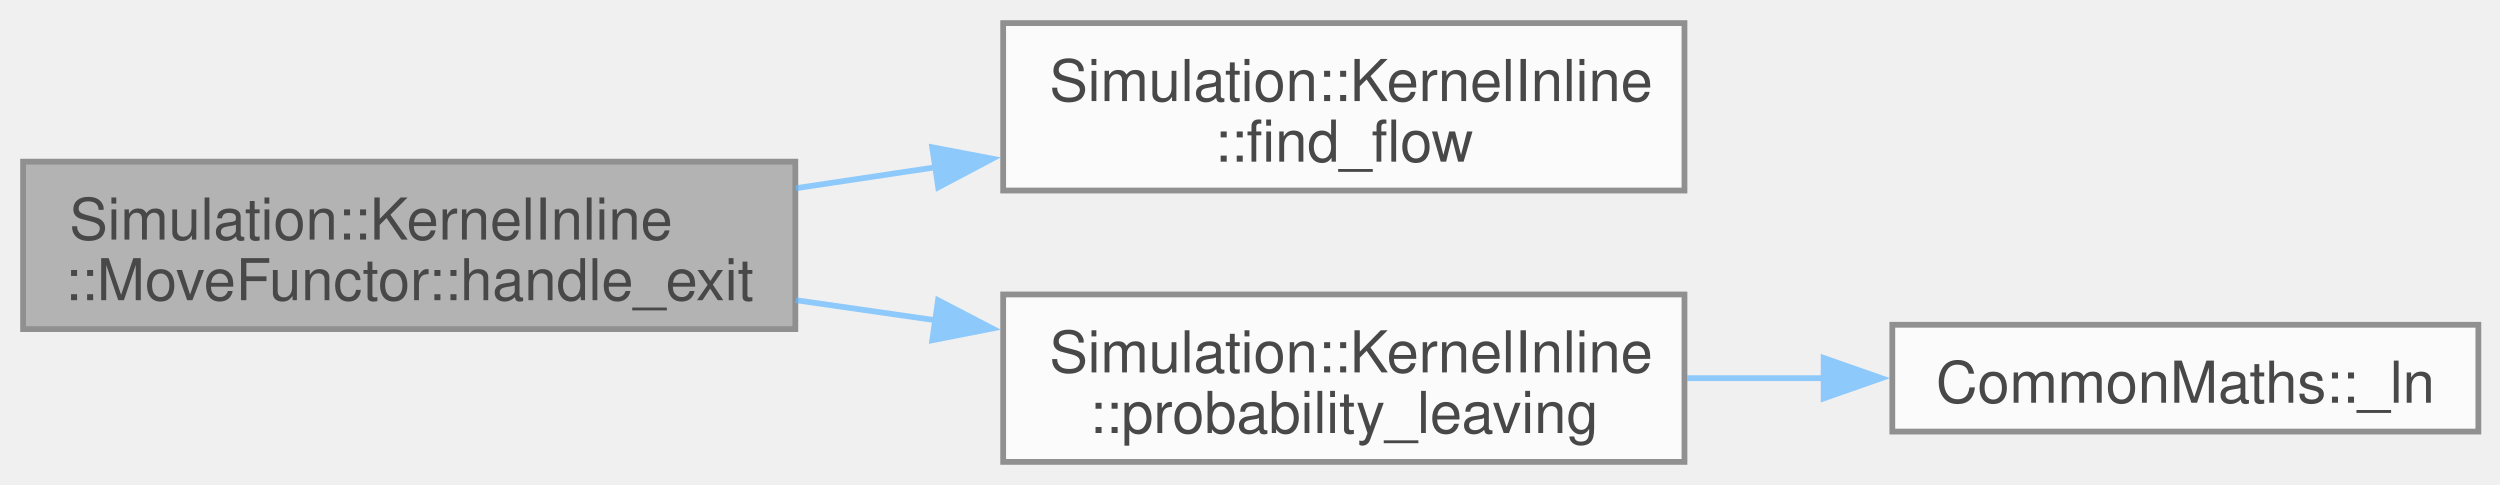
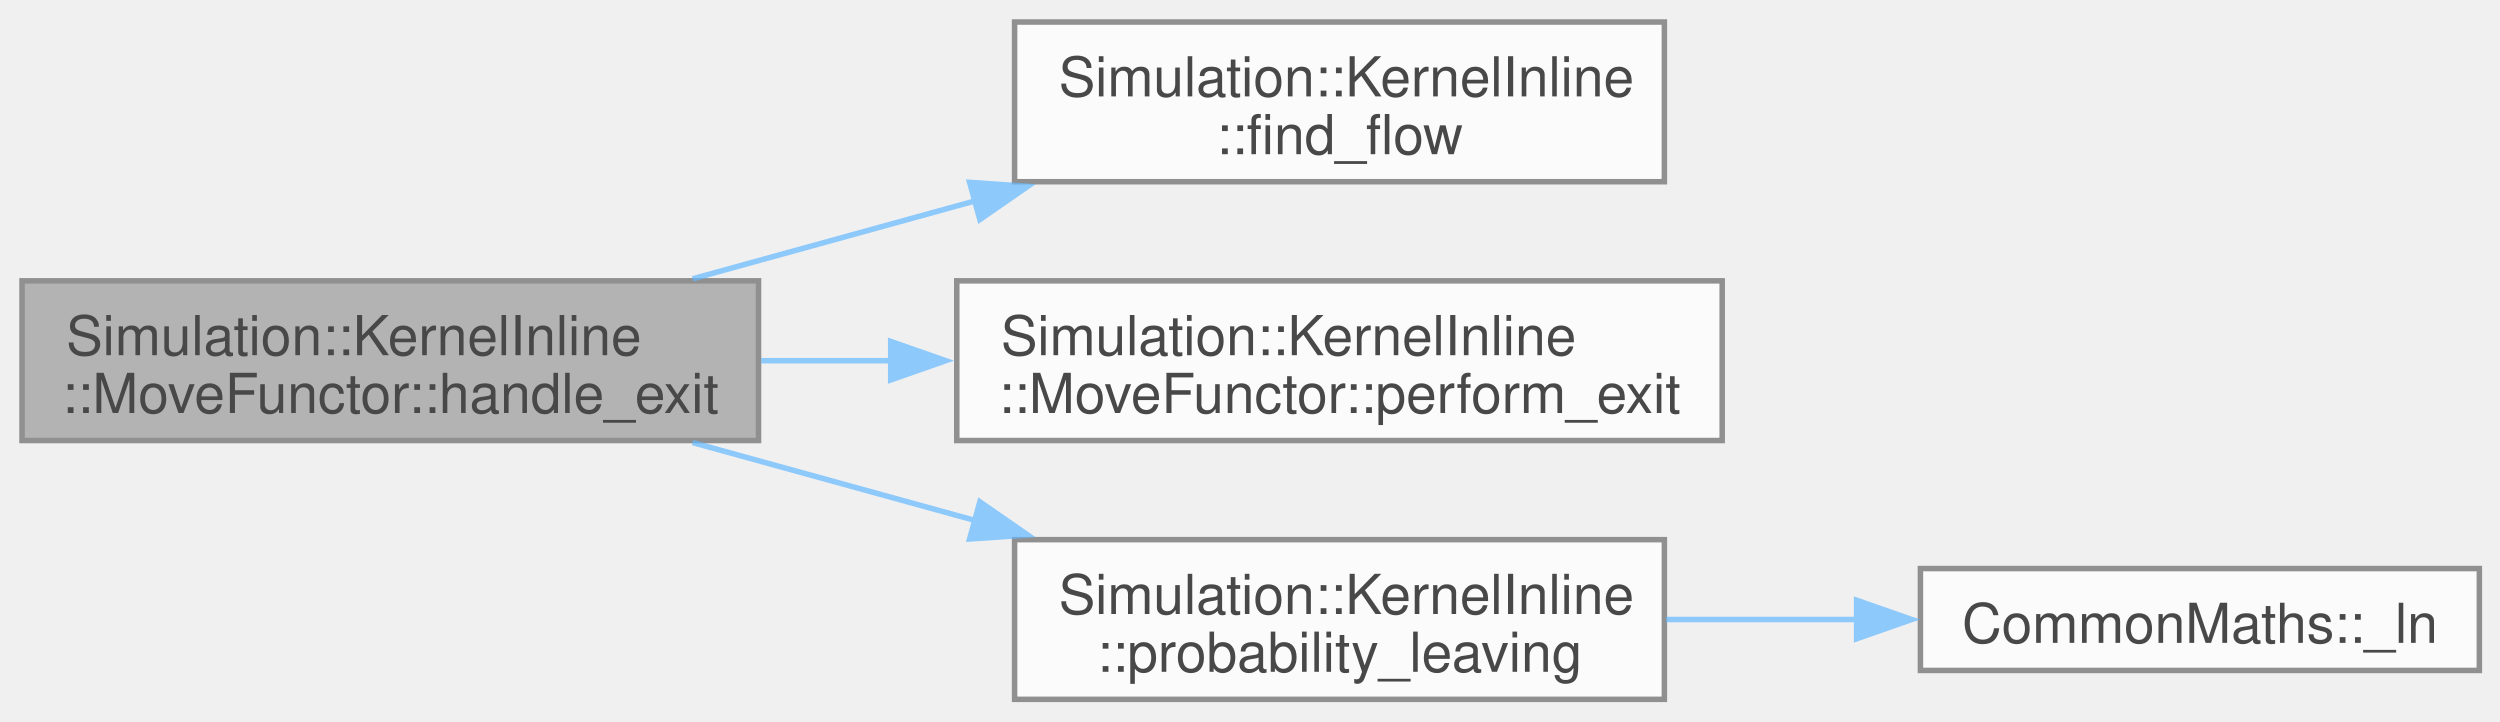
- <svg xmlns="http://www.w3.org/2000/svg" xmlns:xlink="http://www.w3.org/1999/xlink" width="433pt" height="84pt" viewBox="0.00 0.00 433.00 84.00">
+ <svg xmlns="http://www.w3.org/2000/svg" xmlns:xlink="http://www.w3.org/1999/xlink" width="454pt" height="131pt" viewBox="0.00 0.00 454.00 131.00">
  <svg id="main" version="1.1" xml:space="preserve">
    <style type="text/css">
.node, .edge {opacity: 0.7;}
.node.selected, .edge.selected {opacity: 1;}
.edge:hover path { stroke: red; }
.edge:hover polygon { stroke: red; fill: red; }
</style>
    <svg id="graph" class="graph">
-       <g id="graph0" class="graph" transform="scale(1 1) rotate(0) translate(4 80)">
+       <g id="graph0" class="graph" transform="scale(1 1) rotate(0) translate(4 127)">
        <g id="Node000001" class="node">
          <g id="a_Node000001">
            <a xlink:title=" ">
-               <polygon fill="#999999" stroke="#666666" points="133.75,-52 0,-52 0,-23 133.75,-23 133.75,-52" />
-               <text xml:space="preserve" text-anchor="start" x="8" y="-38.5" font-family="Helvetica,sans-Serif" font-size="10.00">Simulation::KernelInline</text>
-               <text xml:space="preserve" text-anchor="middle" x="66.88" y="-28" font-family="Helvetica,sans-Serif" font-size="10.00">::MoveFunctor::handle_exit</text>
+               <polygon fill="#999999" stroke="#666666" points="133.75,-76 0,-76 0,-47 133.75,-47 133.75,-76" />
+               <text xml:space="preserve" text-anchor="start" x="8" y="-62.5" font-family="Helvetica,sans-Serif" font-size="10.00">Simulation::KernelInline</text>
+               <text xml:space="preserve" text-anchor="middle" x="66.88" y="-52" font-family="Helvetica,sans-Serif" font-size="10.00">::MoveFunctor::handle_exit</text>
            </a>
          </g>
        </g>
        <g id="Node000002" class="node">
          <g id="a_Node000002">
            <a xlink:href="namespaceSimulation_1_1KernelInline.html#a9f40fb96346148acf9abc68864c9347c" target="_top" xlink:title=" ">
-               <polygon fill="white" stroke="#666666" points="287.75,-76 169.75,-76 169.75,-47 287.75,-47 287.75,-76" />
-               <text xml:space="preserve" text-anchor="start" x="177.75" y="-62.5" font-family="Helvetica,sans-Serif" font-size="10.00">Simulation::KernelInline</text>
-               <text xml:space="preserve" text-anchor="middle" x="228.75" y="-52" font-family="Helvetica,sans-Serif" font-size="10.00">::find_flow</text>
+               <polygon fill="white" stroke="#666666" points="298.25,-123 180.25,-123 180.25,-94 298.25,-94 298.25,-123" />
+               <text xml:space="preserve" text-anchor="start" x="188.25" y="-109.5" font-family="Helvetica,sans-Serif" font-size="10.00">Simulation::KernelInline</text>
+               <text xml:space="preserve" text-anchor="middle" x="239.25" y="-99" font-family="Helvetica,sans-Serif" font-size="10.00">::find_flow</text>
            </a>
          </g>
        </g>
        <g id="edge1_Node000001_Node000002" class="edge">
          <g id="a_edge1_Node000001_Node000002">
            <a xlink:title=" ">
-               <path fill="none" stroke="#63b8ff" d="M133.83,-47.4C141.83,-48.6 150.04,-49.83 158.1,-51.04" />
-               <polygon fill="#63b8ff" stroke="#63b8ff" points="157.46,-54.49 167.87,-52.51 158.5,-47.56 157.46,-54.49" />
+               <path fill="none" stroke="#63b8ff" d="M121.78,-76.37C138.1,-80.87 156.19,-85.86 173.15,-90.54" />
+               <polygon fill="#63b8ff" stroke="#63b8ff" points="172.08,-93.88 182.65,-93.16 173.94,-87.13 172.08,-93.88" />
            </a>
          </g>
        </g>
        <g id="Node000003" class="node">
          <g id="a_Node000003">
-             <a xlink:href="namespaceSimulation_1_1KernelInline.html#aa200f06ca1c673e861c76d52ce3ceeec" target="_top" xlink:title=" ">
-               <polygon fill="white" stroke="#666666" points="287.75,-29 169.75,-29 169.75,0 287.75,0 287.75,-29" />
-               <text xml:space="preserve" text-anchor="start" x="177.75" y="-15.5" font-family="Helvetica,sans-Serif" font-size="10.00">Simulation::KernelInline</text>
-               <text xml:space="preserve" text-anchor="middle" x="228.75" y="-5" font-family="Helvetica,sans-Serif" font-size="10.00">::probability_leaving</text>
+             <a xlink:href="structSimulation_1_1KernelInline_1_1MoveFunctor.html#ac51a303bfb5a6d6c56e4a4b2c9b3f5c4" target="_top" xlink:title=" ">
+               <polygon fill="white" stroke="#666666" points="308.75,-76 169.75,-76 169.75,-47 308.75,-47 308.75,-76" />
+               <text xml:space="preserve" text-anchor="start" x="177.75" y="-62.5" font-family="Helvetica,sans-Serif" font-size="10.00">Simulation::KernelInline</text>
+               <text xml:space="preserve" text-anchor="middle" x="239.25" y="-52" font-family="Helvetica,sans-Serif" font-size="10.00">::MoveFunctor::perform_exit</text>
            </a>
          </g>
        </g>
        <g id="edge2_Node000001_Node000003" class="edge">
          <g id="a_edge2_Node000001_Node000003">
            <a xlink:title=" ">
-               <path fill="none" stroke="#63b8ff" d="M133.83,-28.01C141.83,-26.86 150.04,-25.68 158.1,-24.52" />
-               <polygon fill="#63b8ff" stroke="#63b8ff" points="158.47,-28 167.87,-23.11 157.47,-21.07 158.47,-28" />
+               <path fill="none" stroke="#63b8ff" d="M134.23,-61.5C141.96,-61.5 149.89,-61.5 157.78,-61.5" />
+               <polygon fill="#63b8ff" stroke="#63b8ff" points="157.75,-65 167.75,-61.5 157.75,-58 157.75,-65" />
            </a>
          </g>
        </g>
        <g id="Node000004" class="node">
          <g id="a_Node000004">
-             <a xlink:href="namespaceCommonMaths.html#ad4e27e17383f20d970bcd89fd00e36f0" target="_top" xlink:title=" ">
-               <polygon fill="white" stroke="#666666" points="425.25,-23.75 323.75,-23.75 323.75,-5.25 425.25,-5.25 425.25,-23.75" />
-               <text xml:space="preserve" text-anchor="middle" x="374.5" y="-10.25" font-family="Helvetica,sans-Serif" font-size="10.00">CommonMaths::_ln</text>
+             <a xlink:href="namespaceSimulation_1_1KernelInline.html#a67fb2c259e89725850cc8f17b25254b1" target="_top" xlink:title=" ">
+               <polygon fill="white" stroke="#666666" points="298.25,-29 180.25,-29 180.25,0 298.25,0 298.25,-29" />
+               <text xml:space="preserve" text-anchor="start" x="188.25" y="-15.5" font-family="Helvetica,sans-Serif" font-size="10.00">Simulation::KernelInline</text>
+               <text xml:space="preserve" text-anchor="middle" x="239.25" y="-5" font-family="Helvetica,sans-Serif" font-size="10.00">::probability_leaving</text>
            </a>
          </g>
        </g>
-         <g id="edge3_Node000003_Node000004" class="edge">
-           <g id="a_edge3_Node000003_Node000004">
+         <g id="edge3_Node000001_Node000004" class="edge">
+           <g id="a_edge3_Node000001_Node000004">
            <a xlink:title=" ">
-               <path fill="none" stroke="#63b8ff" d="M288.22,-14.5C296.05,-14.5 304.11,-14.5 311.99,-14.5" />
-               <polygon fill="#63b8ff" stroke="#63b8ff" points="311.86,-18 321.86,-14.5 311.86,-11 311.86,-18" />
+               <path fill="none" stroke="#63b8ff" d="M121.78,-46.63C138.1,-42.13 156.19,-37.14 173.15,-32.46" />
+               <polygon fill="#63b8ff" stroke="#63b8ff" points="173.94,-35.87 182.65,-29.84 172.08,-29.12 173.94,-35.87" />
+             </a>
+           </g>
+         </g>
+         <g id="Node000005" class="node">
+           <g id="a_Node000005">
+             <a xlink:href="namespaceCommonMaths.html#ad4e27e17383f20d970bcd89fd00e36f0" target="_top" xlink:title=" ">
+               <polygon fill="white" stroke="#666666" points="446.25,-23.75 344.75,-23.75 344.75,-5.25 446.25,-5.25 446.25,-23.75" />
+               <text xml:space="preserve" text-anchor="middle" x="395.5" y="-10.25" font-family="Helvetica,sans-Serif" font-size="10.00">CommonMaths::_ln</text>
+             </a>
+           </g>
+         </g>
+         <g id="edge4_Node000004_Node000005" class="edge">
+           <g id="a_edge4_Node000004_Node000005">
+             <a xlink:title=" ">
+               <path fill="none" stroke="#63b8ff" d="M298.57,-14.5C309.95,-14.5 321.93,-14.5 333.4,-14.5" />
+               <polygon fill="#63b8ff" stroke="#63b8ff" points="333.16,-18 343.16,-14.5 333.16,-11 333.16,-18" />
            </a>
          </g>
        </g>
      </g>
    </svg>
  </svg>
  <style type="text/css">

[data-mouse-over-selected='false'] { opacity: 0.7; }
[data-mouse-over-selected='true']  { opacity: 1.0; }

</style>
</svg>
